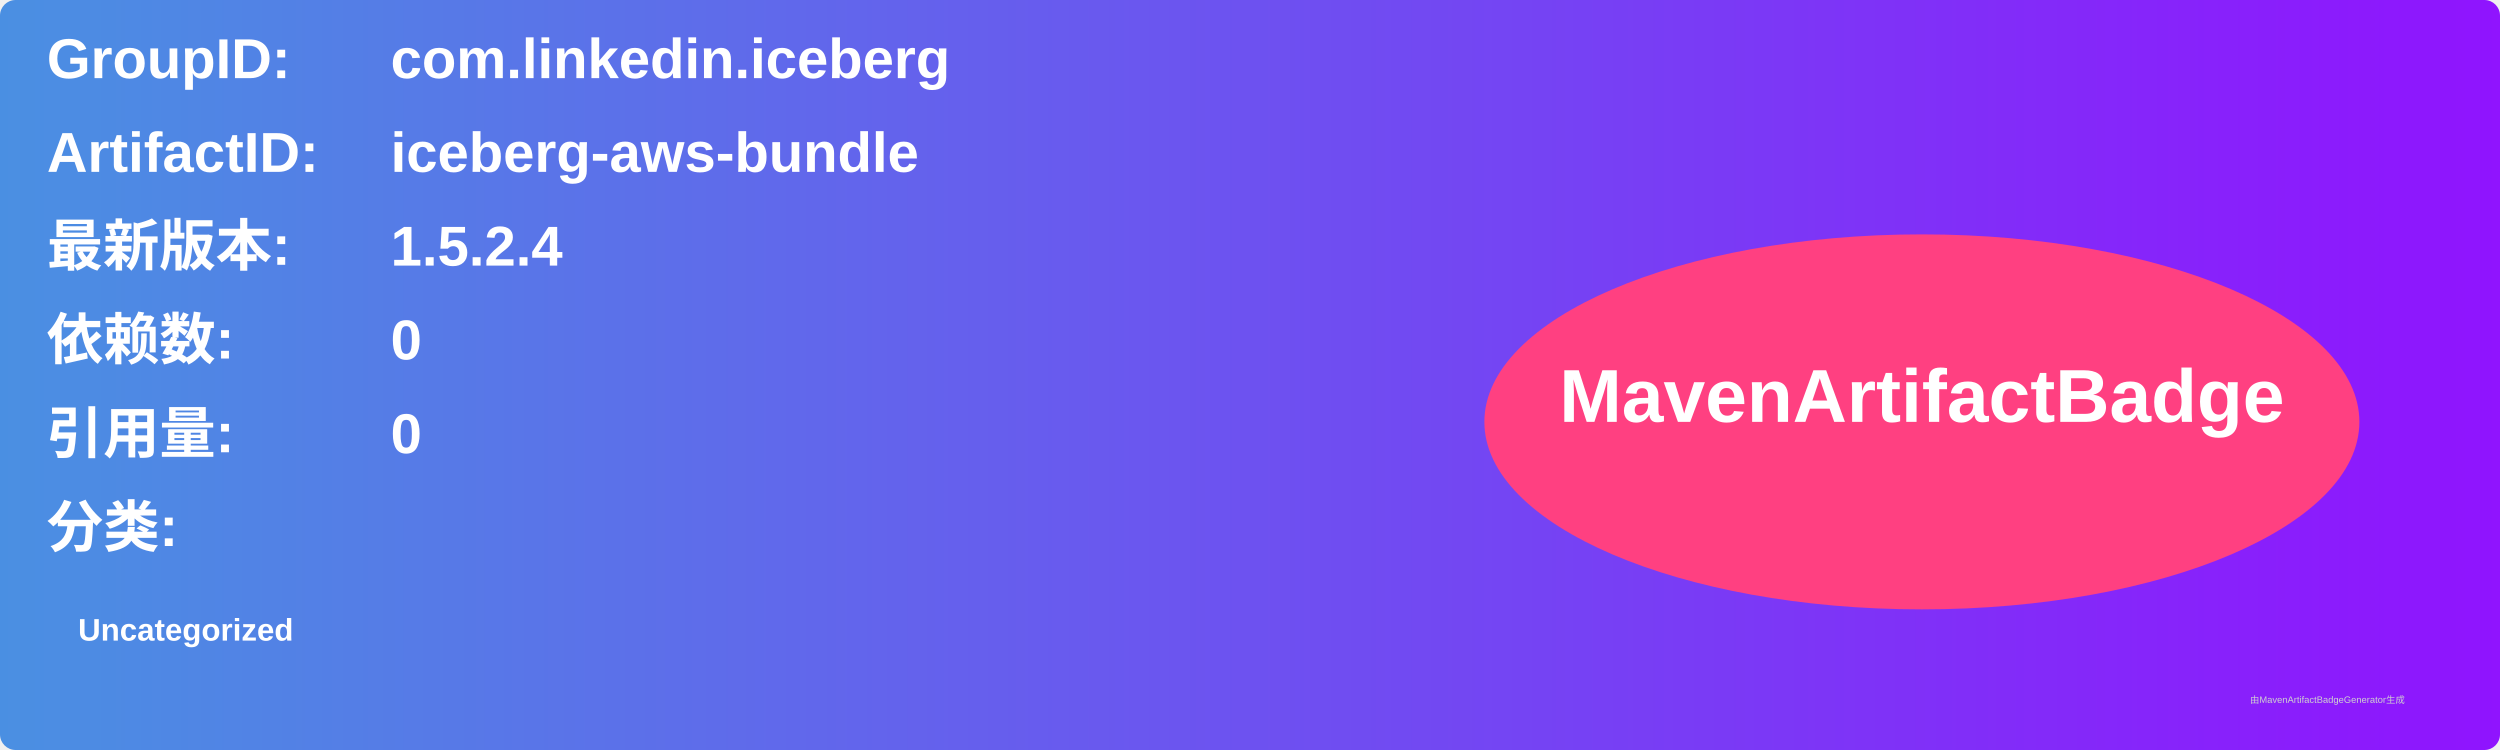
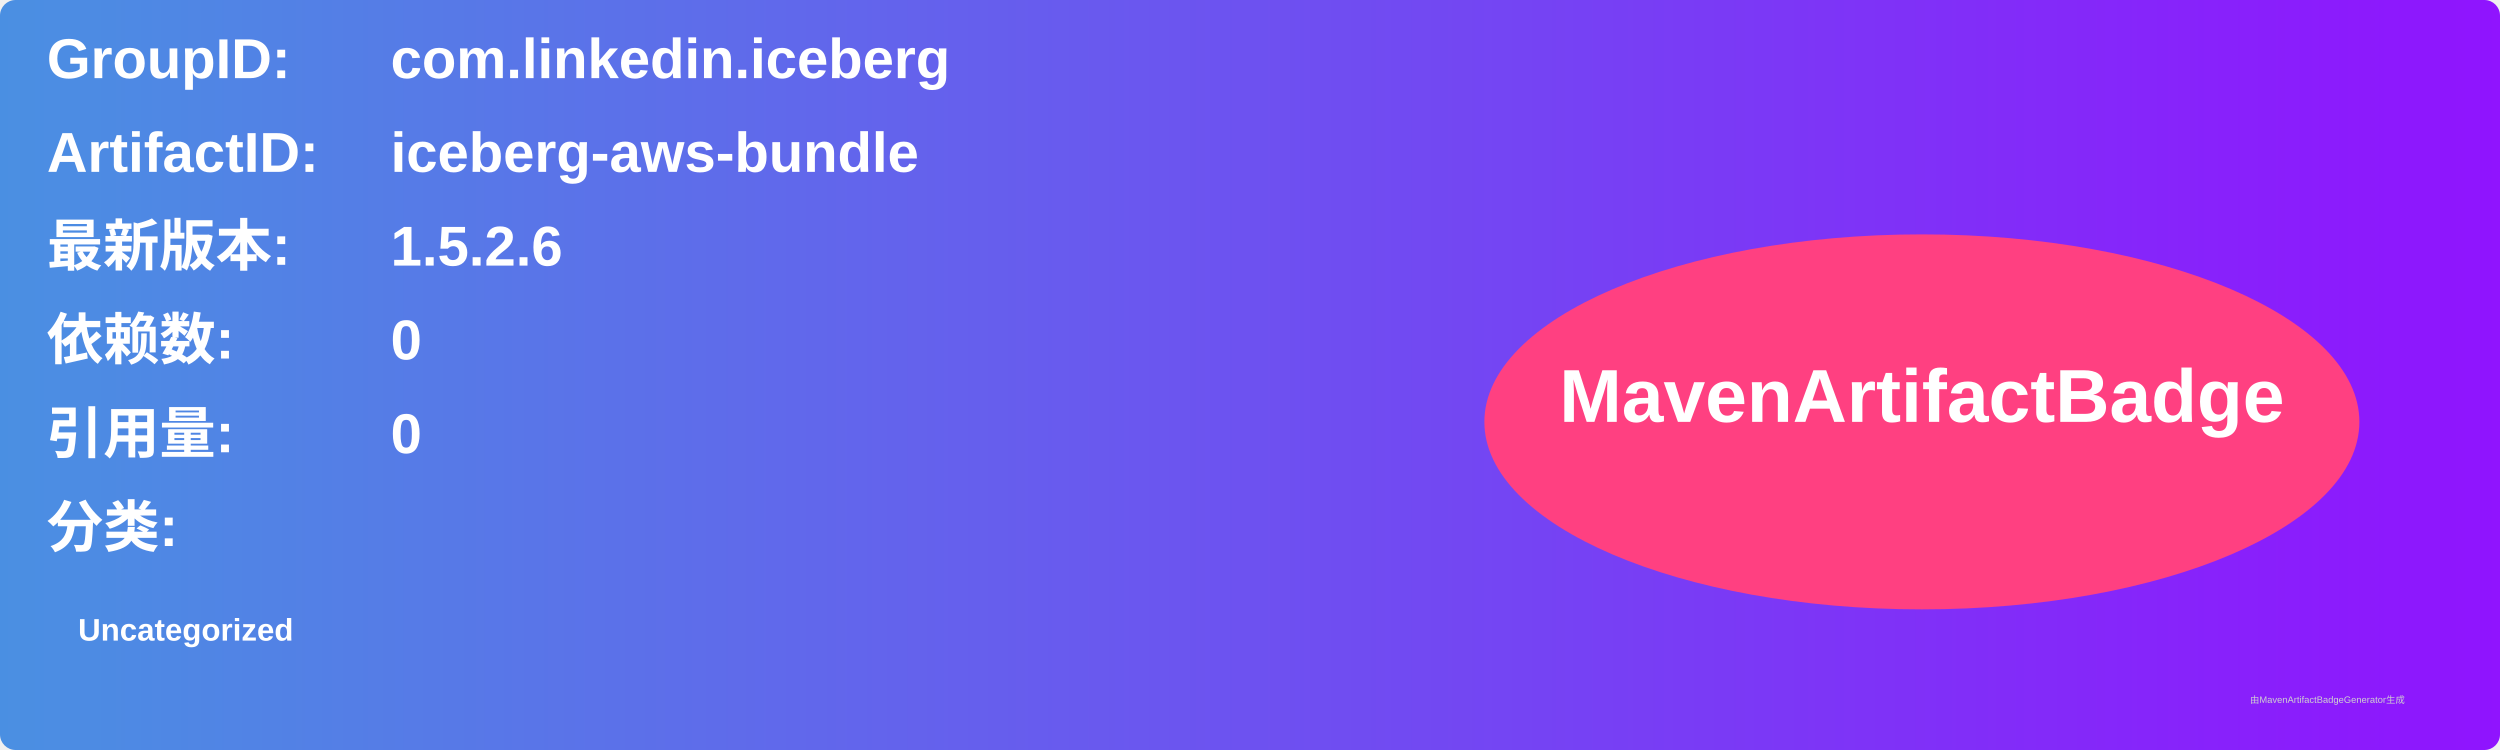
<svg xmlns="http://www.w3.org/2000/svg" width="800" height="240" viewBox="0 0 800 240">
  <linearGradient id="grad" x1="0%" y1="0%" x2="100%" y2="0%">
    <stop offset="0%" stop-color="#4a90e2" />
    <stop offset="100%" stop-color="#9013fe" />
  </linearGradient>
  <rect width="100%" height="100%" rx="5" ry="5" fill="url(#grad)" />
  <g transform="translate(15, 15)">
    <text x="0" y="10" font-family="Arial" font-size="18" fill="white" font-weight="bold" width="260">GroupID:</text>
    <text x="110" y="10" font-family="Arial" font-size="18" fill="white" font-weight="bold" width="460">com.linkedin.iceberg</text>
    <text x="0" y="40" font-family="Arial" font-size="18" fill="white" font-weight="bold" width="260">ArtifactID:</text>
    <text x="110" y="40" font-family="Arial" font-size="18" fill="white" font-weight="bold" width="460">iceberg-aws-bundle</text>
    <text x="0" y="70" font-family="Arial" font-size="18" fill="white" font-weight="bold">最新版本:</text>
    <text x="110" y="70" font-family="Arial" font-size="18" fill="white" font-weight="bold">
-       <tspan font-weight="bold">1.5.2.4</tspan>
+       <tspan font-weight="bold">1.5.2.6</tspan>
    </text>
    <text x="0" y="100" font-family="Arial" font-size="18" fill="white" font-weight="bold">依赖数: </text>
    <text x="110" y="100" font-family="Arial" font-size="18" fill="white">
      <tspan font-weight="bold">0</tspan>
    </text>
    <text x="0" y="130" font-family="Arial" font-size="18" fill="white" font-weight="bold">引用量: </text>
    <text x="110" y="130" font-family="Arial" font-size="18" fill="white">
      <tspan font-weight="bold">0</tspan>
    </text>
    <text x="0" y="160" font-family="Arial" font-size="18" fill="white" font-weight="bold">分类:</text>
    <text x="10" y="190" font-family="Arial" font-size="10" fill="white">
      <tspan font-weight="bold">Uncategorized</tspan>
    </text>
    <ellipse cx="600" cy="120" rx="140" ry="60" fill="#ff4081" />
    <text x="600" y="120" text-anchor="middle" font-family="Arial" font-size="24" fill="white" font-weight="bold">MavenArtifactBadge</text>
  </g>
  <text x="720" y="225" font-family="Arial" font-size="3" fill="#d0d0d0">由MavenArtifactBadgeGenerator生成</text>
</svg>
